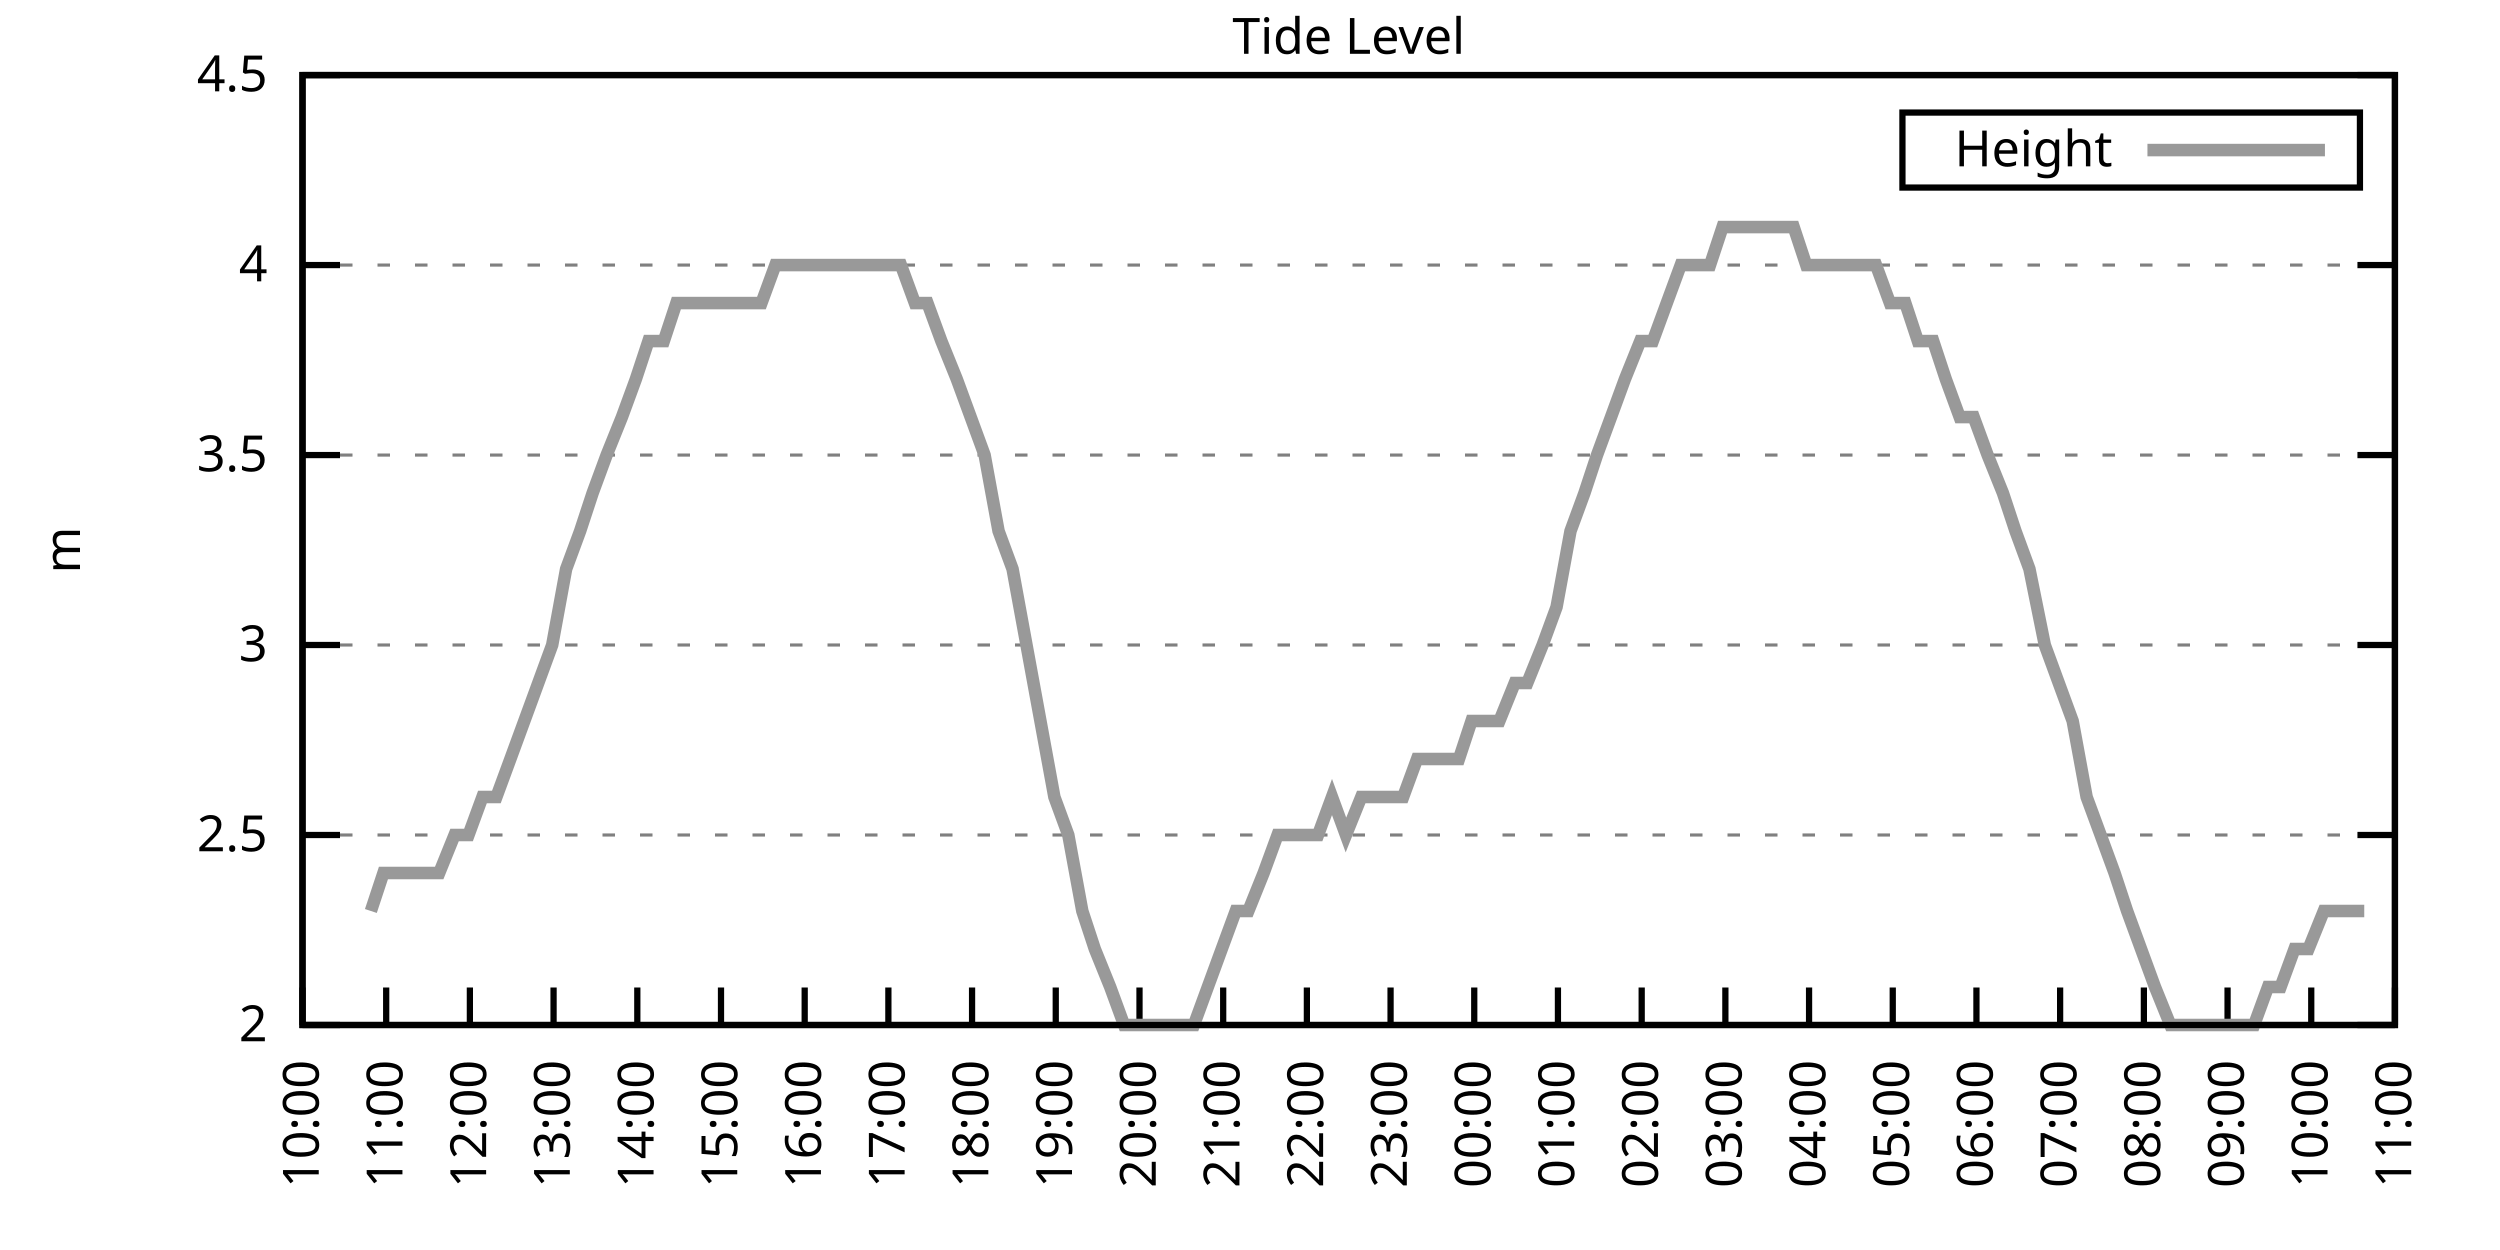
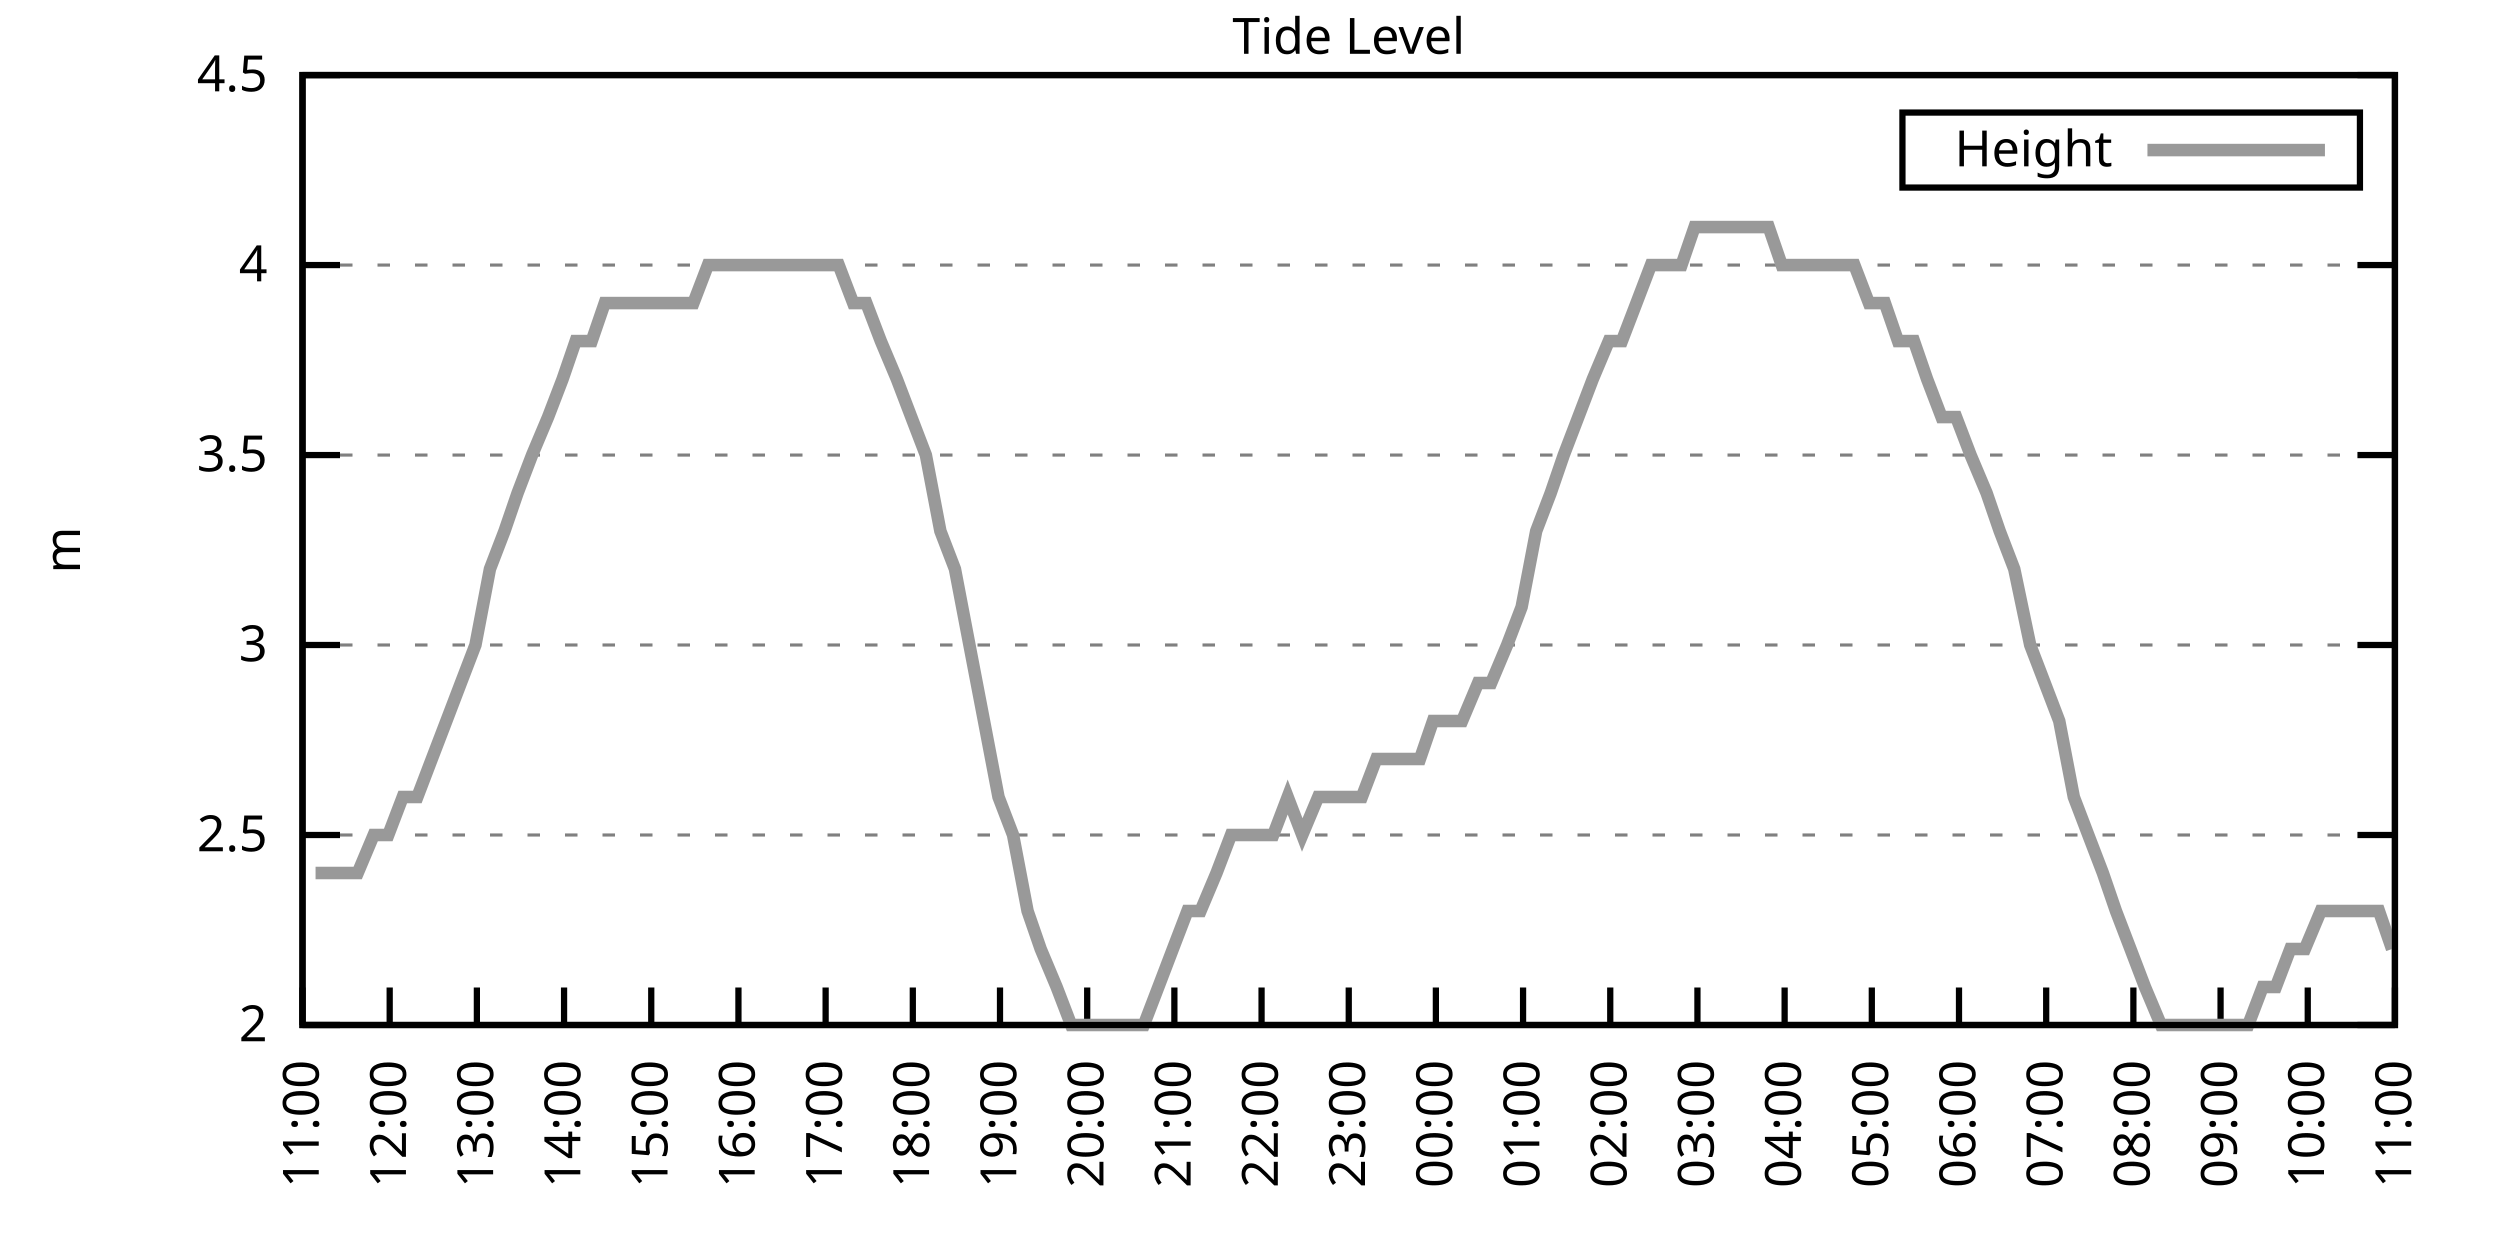
<svg xmlns="http://www.w3.org/2000/svg" xmlns:xlink="http://www.w3.org/1999/xlink" width="400" height="200" viewBox="0 0 400 200">
  <g id="gnuplot_canvas">
    <rect x="0" y="0" width="400" height="200" fill="none" />
    <defs>
      <circle id="gpDot" r="0.5" stroke-width="0.5" stroke="currentColor" />
      <path id="gpPt0" stroke-width="0.333" stroke="currentColor" d="M-1,0 h2 M0,-1 v2" />
      <path id="gpPt1" stroke-width="0.333" stroke="currentColor" d="M-1,-1 L1,1 M1,-1 L-1,1" />
      <path id="gpPt2" stroke-width="0.333" stroke="currentColor" d="M-1,0 L1,0 M0,-1 L0,1 M-1,-1 L1,1 M-1,1 L1,-1" />
      <rect id="gpPt3" stroke-width="0.333" stroke="currentColor" x="-1" y="-1" width="2" height="2" />
      <rect id="gpPt4" stroke-width="0.333" stroke="currentColor" fill="currentColor" x="-1" y="-1" width="2" height="2" />
      <circle id="gpPt5" stroke-width="0.333" stroke="currentColor" cx="0" cy="0" r="1" />
      <use xlink:href="#gpPt5" id="gpPt6" fill="currentColor" stroke="none" />
      <path id="gpPt7" stroke-width="0.333" stroke="currentColor" d="M0,-1.33 L-1.33,0.67 L1.33,0.67 z" />
      <use xlink:href="#gpPt7" id="gpPt8" fill="currentColor" stroke="none" />
      <use xlink:href="#gpPt7" id="gpPt9" stroke="currentColor" transform="rotate(180)" />
      <use xlink:href="#gpPt9" id="gpPt10" fill="currentColor" stroke="none" />
      <use xlink:href="#gpPt3" id="gpPt11" stroke="currentColor" transform="rotate(45)" />
      <use xlink:href="#gpPt11" id="gpPt12" fill="currentColor" stroke="none" />
      <path id="gpPt13" stroke-width="0.333" stroke="currentColor" d="M0,1.330 L1.265,0.411 L0.782,-1.067 L-0.782,-1.076 L-1.265,0.411 z" />
      <use xlink:href="#gpPt13" id="gpPt14" fill="currentColor" stroke="none" />
      <filter id="textbox" filterUnits="objectBoundingBox" x="0" y="0" height="1" width="1">
        <feFlood flood-color="white" flood-opacity="1" result="bgnd" />
        <feComposite in="SourceGraphic" in2="bgnd" operator="atop" />
      </filter>
      <filter id="greybox" filterUnits="objectBoundingBox" x="0" y="0" height="1" width="1">
        <feFlood flood-color="lightgrey" flood-opacity="1" result="grey" />
        <feComposite in="SourceGraphic" in2="grey" operator="atop" />
      </filter>
    </defs>
    <g fill="none" color="white" stroke="currentColor" stroke-width="1.00" stroke-linecap="butt" stroke-linejoin="miter">
</g>
    <g fill="none" color="black" stroke="currentColor" stroke-width="1.00" stroke-linecap="butt" stroke-linejoin="miter">
      <g stroke="none" shape-rendering="crispEdges">
        <polygon fill="rgb(255, 255, 255)" points="48.40,164.00 383.18,164.00 383.18,12.02 48.40,12.02 " />
      </g>
    </g>
    <g fill="none" color="black" stroke="currentColor" stroke-width="1.00" stroke-linecap="butt" stroke-linejoin="miter">
</g>
    <g fill="none" color="black" stroke="black" stroke-width="0.50" stroke-linecap="butt" stroke-linejoin="miter">
</g>
    <g fill="none" color="gray" stroke="currentColor" stroke-width="0.50" stroke-linecap="butt" stroke-linejoin="miter">
      <path stroke="gray" stroke-dasharray="2,4" class="gridline" d="M48.40,164.00 L383.19,164.00  " />
    </g>
    <g fill="none" color="gray" stroke="gray" stroke-width="1.00" stroke-linecap="butt" stroke-linejoin="miter">
</g>
    <g fill="none" color="black" stroke="currentColor" stroke-width="1.00" stroke-linecap="butt" stroke-linejoin="miter">
      <path stroke="black" d="M48.40,164.00 L54.40,164.00 M383.19,164.00 L377.19,164.00  " />
      <g transform="translate(42.80,166.60)" stroke="none" fill="black" font-family="Sans" font-size="8.00" text-anchor="end">
        <text>
          <tspan font-family="Sans"> 2</tspan>
        </text>
      </g>
    </g>
    <g fill="none" color="black" stroke="currentColor" stroke-width="1.00" stroke-linecap="butt" stroke-linejoin="miter">
</g>
    <g fill="none" color="black" stroke="black" stroke-width="0.50" stroke-linecap="butt" stroke-linejoin="miter">
</g>
    <g fill="none" color="gray" stroke="currentColor" stroke-width="0.50" stroke-linecap="butt" stroke-linejoin="miter">
      <path stroke="gray" stroke-dasharray="2,4" class="gridline" d="M48.40,133.60 L383.19,133.60  " />
    </g>
    <g fill="none" color="gray" stroke="gray" stroke-width="1.00" stroke-linecap="butt" stroke-linejoin="miter">
</g>
    <g fill="none" color="black" stroke="currentColor" stroke-width="1.00" stroke-linecap="butt" stroke-linejoin="miter">
      <path stroke="black" d="M48.40,133.60 L54.40,133.60 M383.19,133.60 L377.19,133.60  " />
      <g transform="translate(42.80,136.20)" stroke="none" fill="black" font-family="Sans" font-size="8.00" text-anchor="end">
        <text>
          <tspan font-family="Sans"> 2.5</tspan>
        </text>
      </g>
    </g>
    <g fill="none" color="black" stroke="currentColor" stroke-width="1.00" stroke-linecap="butt" stroke-linejoin="miter">
</g>
    <g fill="none" color="black" stroke="black" stroke-width="0.50" stroke-linecap="butt" stroke-linejoin="miter">
</g>
    <g fill="none" color="gray" stroke="currentColor" stroke-width="0.50" stroke-linecap="butt" stroke-linejoin="miter">
      <path stroke="gray" stroke-dasharray="2,4" class="gridline" d="M48.40,103.20 L383.19,103.20  " />
    </g>
    <g fill="none" color="gray" stroke="gray" stroke-width="1.00" stroke-linecap="butt" stroke-linejoin="miter">
</g>
    <g fill="none" color="black" stroke="currentColor" stroke-width="1.00" stroke-linecap="butt" stroke-linejoin="miter">
      <path stroke="black" d="M48.40,103.20 L54.40,103.20 M383.19,103.20 L377.19,103.20  " />
      <g transform="translate(42.80,105.80)" stroke="none" fill="black" font-family="Sans" font-size="8.00" text-anchor="end">
        <text>
          <tspan font-family="Sans"> 3</tspan>
        </text>
      </g>
    </g>
    <g fill="none" color="black" stroke="currentColor" stroke-width="1.00" stroke-linecap="butt" stroke-linejoin="miter">
</g>
    <g fill="none" color="black" stroke="black" stroke-width="0.50" stroke-linecap="butt" stroke-linejoin="miter">
</g>
    <g fill="none" color="gray" stroke="currentColor" stroke-width="0.50" stroke-linecap="butt" stroke-linejoin="miter">
      <path stroke="gray" stroke-dasharray="2,4" class="gridline" d="M48.40,72.81 L383.19,72.81  " />
    </g>
    <g fill="none" color="gray" stroke="gray" stroke-width="1.00" stroke-linecap="butt" stroke-linejoin="miter">
</g>
    <g fill="none" color="black" stroke="currentColor" stroke-width="1.00" stroke-linecap="butt" stroke-linejoin="miter">
      <path stroke="black" d="M48.40,72.81 L54.40,72.81 M383.19,72.81 L377.19,72.81  " />
      <g transform="translate(42.80,75.41)" stroke="none" fill="black" font-family="Sans" font-size="8.00" text-anchor="end">
        <text>
          <tspan font-family="Sans"> 3.5</tspan>
        </text>
      </g>
    </g>
    <g fill="none" color="black" stroke="currentColor" stroke-width="1.00" stroke-linecap="butt" stroke-linejoin="miter">
</g>
    <g fill="none" color="black" stroke="black" stroke-width="0.50" stroke-linecap="butt" stroke-linejoin="miter">
</g>
    <g fill="none" color="gray" stroke="currentColor" stroke-width="0.50" stroke-linecap="butt" stroke-linejoin="miter">
      <path stroke="gray" stroke-dasharray="2,4" class="gridline" d="M48.40,42.41 L383.19,42.41  " />
    </g>
    <g fill="none" color="gray" stroke="gray" stroke-width="1.00" stroke-linecap="butt" stroke-linejoin="miter">
</g>
    <g fill="none" color="black" stroke="currentColor" stroke-width="1.00" stroke-linecap="butt" stroke-linejoin="miter">
      <path stroke="black" d="M48.40,42.41 L54.40,42.41 M383.19,42.41 L377.19,42.41  " />
      <g transform="translate(42.80,45.01)" stroke="none" fill="black" font-family="Sans" font-size="8.00" text-anchor="end">
        <text>
          <tspan font-family="Sans"> 4</tspan>
        </text>
      </g>
    </g>
    <g fill="none" color="black" stroke="currentColor" stroke-width="1.00" stroke-linecap="butt" stroke-linejoin="miter">
</g>
    <g fill="none" color="black" stroke="black" stroke-width="0.50" stroke-linecap="butt" stroke-linejoin="miter">
</g>
    <g fill="none" color="gray" stroke="currentColor" stroke-width="0.50" stroke-linecap="butt" stroke-linejoin="miter">
      <path stroke="gray" stroke-dasharray="2,4" class="gridline" d="M48.40,12.01 L383.19,12.01  " />
    </g>
    <g fill="none" color="gray" stroke="gray" stroke-width="1.00" stroke-linecap="butt" stroke-linejoin="miter">
</g>
    <g fill="none" color="black" stroke="currentColor" stroke-width="1.00" stroke-linecap="butt" stroke-linejoin="miter">
      <path stroke="black" d="M48.40,12.01 L54.40,12.01 M383.19,12.01 L377.19,12.01  " />
      <g transform="translate(42.80,14.61)" stroke="none" fill="black" font-family="Sans" font-size="8.00" text-anchor="end">
        <text>
          <tspan font-family="Sans"> 4.5</tspan>
        </text>
      </g>
    </g>
    <g fill="none" color="black" stroke="currentColor" stroke-width="1.00" stroke-linecap="butt" stroke-linejoin="miter">
      <path stroke="black" d="M48.40,164.00 L48.40,158.00  " />
      <g transform="translate(51.00,169.60) rotate(270.00)" stroke="none" fill="black" font-family="Sans" font-size="8.00" text-anchor="end">
        <text>
-           <tspan font-family="Sans">10:00</tspan>
-         </text>
-       </g>
-     </g>
-     <g fill="none" color="black" stroke="currentColor" stroke-width="1.00" stroke-linecap="butt" stroke-linejoin="miter">
-       <path stroke="black" d="M61.79,164.00 L61.79,158.00  " />
-       <g transform="translate(64.39,169.60) rotate(270.00)" stroke="none" fill="black" font-family="Sans" font-size="8.00" text-anchor="end">
-         <text>
          <tspan font-family="Sans">11:00</tspan>
        </text>
      </g>
    </g>
    <g fill="none" color="black" stroke="currentColor" stroke-width="1.00" stroke-linecap="butt" stroke-linejoin="miter">
-       <path stroke="black" d="M75.18,164.00 L75.18,158.00  " />
-       <g transform="translate(77.78,169.60) rotate(270.00)" stroke="none" fill="black" font-family="Sans" font-size="8.00" text-anchor="end">
+       <path stroke="black" d="M62.35,164.00 L62.35,158.00  " />
+       <g transform="translate(64.95,169.60) rotate(270.00)" stroke="none" fill="black" font-family="Sans" font-size="8.00" text-anchor="end">
        <text>
          <tspan font-family="Sans">12:00</tspan>
        </text>
      </g>
    </g>
    <g fill="none" color="black" stroke="currentColor" stroke-width="1.00" stroke-linecap="butt" stroke-linejoin="miter">
-       <path stroke="black" d="M88.57,164.00 L88.57,158.00  " />
-       <g transform="translate(91.17,169.60) rotate(270.00)" stroke="none" fill="black" font-family="Sans" font-size="8.00" text-anchor="end">
+       <path stroke="black" d="M76.30,164.00 L76.30,158.00  " />
+       <g transform="translate(78.90,169.60) rotate(270.00)" stroke="none" fill="black" font-family="Sans" font-size="8.00" text-anchor="end">
        <text>
          <tspan font-family="Sans">13:00</tspan>
        </text>
      </g>
    </g>
    <g fill="none" color="black" stroke="currentColor" stroke-width="1.00" stroke-linecap="butt" stroke-linejoin="miter">
-       <path stroke="black" d="M101.97,164.00 L101.97,158.00  " />
-       <g transform="translate(104.57,169.60) rotate(270.00)" stroke="none" fill="black" font-family="Sans" font-size="8.00" text-anchor="end">
+       <path stroke="black" d="M90.25,164.00 L90.25,158.00  " />
+       <g transform="translate(92.85,169.60) rotate(270.00)" stroke="none" fill="black" font-family="Sans" font-size="8.00" text-anchor="end">
        <text>
          <tspan font-family="Sans">14:00</tspan>
        </text>
      </g>
    </g>
    <g fill="none" color="black" stroke="currentColor" stroke-width="1.00" stroke-linecap="butt" stroke-linejoin="miter">
-       <path stroke="black" d="M115.36,164.00 L115.36,158.00  " />
-       <g transform="translate(117.96,169.60) rotate(270.00)" stroke="none" fill="black" font-family="Sans" font-size="8.00" text-anchor="end">
+       <path stroke="black" d="M104.20,164.00 L104.20,158.00  " />
+       <g transform="translate(106.80,169.60) rotate(270.00)" stroke="none" fill="black" font-family="Sans" font-size="8.00" text-anchor="end">
        <text>
          <tspan font-family="Sans">15:00</tspan>
        </text>
      </g>
    </g>
    <g fill="none" color="black" stroke="currentColor" stroke-width="1.00" stroke-linecap="butt" stroke-linejoin="miter">
-       <path stroke="black" d="M128.75,164.00 L128.75,158.00  " />
-       <g transform="translate(131.35,169.60) rotate(270.00)" stroke="none" fill="black" font-family="Sans" font-size="8.00" text-anchor="end">
+       <path stroke="black" d="M118.15,164.00 L118.15,158.00  " />
+       <g transform="translate(120.75,169.60) rotate(270.00)" stroke="none" fill="black" font-family="Sans" font-size="8.00" text-anchor="end">
        <text>
          <tspan font-family="Sans">16:00</tspan>
        </text>
      </g>
    </g>
    <g fill="none" color="black" stroke="currentColor" stroke-width="1.00" stroke-linecap="butt" stroke-linejoin="miter">
-       <path stroke="black" d="M142.14,164.00 L142.14,158.00  " />
-       <g transform="translate(144.74,169.60) rotate(270.00)" stroke="none" fill="black" font-family="Sans" font-size="8.00" text-anchor="end">
+       <path stroke="black" d="M132.10,164.00 L132.10,158.00  " />
+       <g transform="translate(134.70,169.60) rotate(270.00)" stroke="none" fill="black" font-family="Sans" font-size="8.00" text-anchor="end">
        <text>
          <tspan font-family="Sans">17:00</tspan>
        </text>
      </g>
    </g>
    <g fill="none" color="black" stroke="currentColor" stroke-width="1.00" stroke-linecap="butt" stroke-linejoin="miter">
-       <path stroke="black" d="M155.53,164.00 L155.53,158.00  " />
-       <g transform="translate(158.13,169.60) rotate(270.00)" stroke="none" fill="black" font-family="Sans" font-size="8.00" text-anchor="end">
+       <path stroke="black" d="M146.05,164.00 L146.05,158.00  " />
+       <g transform="translate(148.65,169.60) rotate(270.00)" stroke="none" fill="black" font-family="Sans" font-size="8.00" text-anchor="end">
        <text>
          <tspan font-family="Sans">18:00</tspan>
        </text>
      </g>
    </g>
    <g fill="none" color="black" stroke="currentColor" stroke-width="1.00" stroke-linecap="butt" stroke-linejoin="miter">
-       <path stroke="black" d="M168.92,164.00 L168.92,158.00  " />
-       <g transform="translate(171.52,169.60) rotate(270.00)" stroke="none" fill="black" font-family="Sans" font-size="8.00" text-anchor="end">
+       <path stroke="black" d="M160.00,164.00 L160.00,158.00  " />
+       <g transform="translate(162.60,169.60) rotate(270.00)" stroke="none" fill="black" font-family="Sans" font-size="8.00" text-anchor="end">
        <text>
          <tspan font-family="Sans">19:00</tspan>
        </text>
      </g>
    </g>
    <g fill="none" color="black" stroke="currentColor" stroke-width="1.00" stroke-linecap="butt" stroke-linejoin="miter">
-       <path stroke="black" d="M182.32,164.00 L182.32,158.00  " />
-       <g transform="translate(184.92,169.60) rotate(270.00)" stroke="none" fill="black" font-family="Sans" font-size="8.00" text-anchor="end">
+       <path stroke="black" d="M173.95,164.00 L173.95,158.00  " />
+       <g transform="translate(176.55,169.60) rotate(270.00)" stroke="none" fill="black" font-family="Sans" font-size="8.00" text-anchor="end">
        <text>
          <tspan font-family="Sans">20:00</tspan>
        </text>
      </g>
    </g>
    <g fill="none" color="black" stroke="currentColor" stroke-width="1.00" stroke-linecap="butt" stroke-linejoin="miter">
-       <path stroke="black" d="M195.71,164.00 L195.71,158.00  " />
-       <g transform="translate(198.31,169.60) rotate(270.00)" stroke="none" fill="black" font-family="Sans" font-size="8.00" text-anchor="end">
+       <path stroke="black" d="M187.90,164.00 L187.90,158.00  " />
+       <g transform="translate(190.50,169.60) rotate(270.00)" stroke="none" fill="black" font-family="Sans" font-size="8.00" text-anchor="end">
        <text>
          <tspan font-family="Sans">21:00</tspan>
        </text>
      </g>
    </g>
    <g fill="none" color="black" stroke="currentColor" stroke-width="1.00" stroke-linecap="butt" stroke-linejoin="miter">
-       <path stroke="black" d="M209.10,164.00 L209.10,158.00  " />
-       <g transform="translate(211.70,169.60) rotate(270.00)" stroke="none" fill="black" font-family="Sans" font-size="8.00" text-anchor="end">
+       <path stroke="black" d="M201.85,164.00 L201.85,158.00  " />
+       <g transform="translate(204.45,169.60) rotate(270.00)" stroke="none" fill="black" font-family="Sans" font-size="8.00" text-anchor="end">
        <text>
          <tspan font-family="Sans">22:00</tspan>
        </text>
      </g>
    </g>
    <g fill="none" color="black" stroke="currentColor" stroke-width="1.00" stroke-linecap="butt" stroke-linejoin="miter">
-       <path stroke="black" d="M222.49,164.00 L222.49,158.00  " />
-       <g transform="translate(225.09,169.60) rotate(270.00)" stroke="none" fill="black" font-family="Sans" font-size="8.00" text-anchor="end">
+       <path stroke="black" d="M215.80,164.00 L215.80,158.00  " />
+       <g transform="translate(218.40,169.60) rotate(270.00)" stroke="none" fill="black" font-family="Sans" font-size="8.00" text-anchor="end">
        <text>
          <tspan font-family="Sans">23:00</tspan>
        </text>
      </g>
    </g>
    <g fill="none" color="black" stroke="currentColor" stroke-width="1.00" stroke-linecap="butt" stroke-linejoin="miter">
-       <path stroke="black" d="M235.88,164.00 L235.88,158.00  " />
-       <g transform="translate(238.48,169.60) rotate(270.00)" stroke="none" fill="black" font-family="Sans" font-size="8.00" text-anchor="end">
+       <path stroke="black" d="M229.74,164.00 L229.74,158.00  " />
+       <g transform="translate(232.34,169.60) rotate(270.00)" stroke="none" fill="black" font-family="Sans" font-size="8.00" text-anchor="end">
        <text>
          <tspan font-family="Sans">00:00</tspan>
        </text>
      </g>
    </g>
    <g fill="none" color="black" stroke="currentColor" stroke-width="1.00" stroke-linecap="butt" stroke-linejoin="miter">
-       <path stroke="black" d="M249.27,164.00 L249.27,158.00  " />
-       <g transform="translate(251.87,169.60) rotate(270.00)" stroke="none" fill="black" font-family="Sans" font-size="8.00" text-anchor="end">
+       <path stroke="black" d="M243.69,164.00 L243.69,158.00  " />
+       <g transform="translate(246.29,169.60) rotate(270.00)" stroke="none" fill="black" font-family="Sans" font-size="8.00" text-anchor="end">
        <text>
          <tspan font-family="Sans">01:00</tspan>
        </text>
      </g>
    </g>
    <g fill="none" color="black" stroke="currentColor" stroke-width="1.00" stroke-linecap="butt" stroke-linejoin="miter">
-       <path stroke="black" d="M262.67,164.00 L262.67,158.00  " />
-       <g transform="translate(265.27,169.60) rotate(270.00)" stroke="none" fill="black" font-family="Sans" font-size="8.00" text-anchor="end">
+       <path stroke="black" d="M257.64,164.00 L257.64,158.00  " />
+       <g transform="translate(260.24,169.60) rotate(270.00)" stroke="none" fill="black" font-family="Sans" font-size="8.00" text-anchor="end">
        <text>
          <tspan font-family="Sans">02:00</tspan>
        </text>
      </g>
    </g>
    <g fill="none" color="black" stroke="currentColor" stroke-width="1.00" stroke-linecap="butt" stroke-linejoin="miter">
-       <path stroke="black" d="M276.06,164.00 L276.06,158.00  " />
-       <g transform="translate(278.66,169.60) rotate(270.00)" stroke="none" fill="black" font-family="Sans" font-size="8.00" text-anchor="end">
+       <path stroke="black" d="M271.59,164.00 L271.59,158.00  " />
+       <g transform="translate(274.19,169.60) rotate(270.00)" stroke="none" fill="black" font-family="Sans" font-size="8.00" text-anchor="end">
        <text>
          <tspan font-family="Sans">03:00</tspan>
        </text>
      </g>
    </g>
    <g fill="none" color="black" stroke="currentColor" stroke-width="1.00" stroke-linecap="butt" stroke-linejoin="miter">
-       <path stroke="black" d="M289.45,164.00 L289.45,158.00  " />
-       <g transform="translate(292.05,169.60) rotate(270.00)" stroke="none" fill="black" font-family="Sans" font-size="8.00" text-anchor="end">
+       <path stroke="black" d="M285.54,164.00 L285.54,158.00  " />
+       <g transform="translate(288.14,169.60) rotate(270.00)" stroke="none" fill="black" font-family="Sans" font-size="8.00" text-anchor="end">
        <text>
          <tspan font-family="Sans">04:00</tspan>
        </text>
      </g>
    </g>
    <g fill="none" color="black" stroke="currentColor" stroke-width="1.00" stroke-linecap="butt" stroke-linejoin="miter">
-       <path stroke="black" d="M302.84,164.00 L302.84,158.00  " />
-       <g transform="translate(305.44,169.60) rotate(270.00)" stroke="none" fill="black" font-family="Sans" font-size="8.00" text-anchor="end">
+       <path stroke="black" d="M299.49,164.00 L299.49,158.00  " />
+       <g transform="translate(302.09,169.60) rotate(270.00)" stroke="none" fill="black" font-family="Sans" font-size="8.00" text-anchor="end">
        <text>
          <tspan font-family="Sans">05:00</tspan>
        </text>
      </g>
    </g>
    <g fill="none" color="black" stroke="currentColor" stroke-width="1.00" stroke-linecap="butt" stroke-linejoin="miter">
-       <path stroke="black" d="M316.23,164.00 L316.23,158.00  " />
-       <g transform="translate(318.83,169.60) rotate(270.00)" stroke="none" fill="black" font-family="Sans" font-size="8.00" text-anchor="end">
+       <path stroke="black" d="M313.44,164.00 L313.44,158.00  " />
+       <g transform="translate(316.04,169.60) rotate(270.00)" stroke="none" fill="black" font-family="Sans" font-size="8.00" text-anchor="end">
        <text>
          <tspan font-family="Sans">06:00</tspan>
        </text>
      </g>
    </g>
    <g fill="none" color="black" stroke="currentColor" stroke-width="1.00" stroke-linecap="butt" stroke-linejoin="miter">
-       <path stroke="black" d="M329.62,164.00 L329.62,158.00  " />
-       <g transform="translate(332.22,169.60) rotate(270.00)" stroke="none" fill="black" font-family="Sans" font-size="8.00" text-anchor="end">
+       <path stroke="black" d="M327.39,164.00 L327.39,158.00  " />
+       <g transform="translate(329.99,169.60) rotate(270.00)" stroke="none" fill="black" font-family="Sans" font-size="8.00" text-anchor="end">
        <text>
          <tspan font-family="Sans">07:00</tspan>
        </text>
      </g>
    </g>
    <g fill="none" color="black" stroke="currentColor" stroke-width="1.00" stroke-linecap="butt" stroke-linejoin="miter">
-       <path stroke="black" d="M343.02,164.00 L343.02,158.00  " />
-       <g transform="translate(345.62,169.60) rotate(270.00)" stroke="none" fill="black" font-family="Sans" font-size="8.00" text-anchor="end">
+       <path stroke="black" d="M341.34,164.00 L341.34,158.00  " />
+       <g transform="translate(343.94,169.60) rotate(270.00)" stroke="none" fill="black" font-family="Sans" font-size="8.00" text-anchor="end">
        <text>
          <tspan font-family="Sans">08:00</tspan>
        </text>
      </g>
    </g>
    <g fill="none" color="black" stroke="currentColor" stroke-width="1.00" stroke-linecap="butt" stroke-linejoin="miter">
-       <path stroke="black" d="M356.41,164.00 L356.41,158.00  " />
-       <g transform="translate(359.01,169.60) rotate(270.00)" stroke="none" fill="black" font-family="Sans" font-size="8.00" text-anchor="end">
+       <path stroke="black" d="M355.29,164.00 L355.29,158.00  " />
+       <g transform="translate(357.89,169.60) rotate(270.00)" stroke="none" fill="black" font-family="Sans" font-size="8.00" text-anchor="end">
        <text>
          <tspan font-family="Sans">09:00</tspan>
        </text>
      </g>
    </g>
    <g fill="none" color="black" stroke="currentColor" stroke-width="1.00" stroke-linecap="butt" stroke-linejoin="miter">
-       <path stroke="black" d="M369.80,164.00 L369.80,158.00  " />
-       <g transform="translate(372.40,169.60) rotate(270.00)" stroke="none" fill="black" font-family="Sans" font-size="8.00" text-anchor="end">
+       <path stroke="black" d="M369.24,164.00 L369.24,158.00  " />
+       <g transform="translate(371.84,169.60) rotate(270.00)" stroke="none" fill="black" font-family="Sans" font-size="8.00" text-anchor="end">
        <text>
          <tspan font-family="Sans">10:00</tspan>
        </text>
      </g>
    </g>
    <g fill="none" color="black" stroke="currentColor" stroke-width="1.00" stroke-linecap="butt" stroke-linejoin="miter">
      <path stroke="black" d="M383.19,164.00 L383.19,158.00  " />
      <g transform="translate(385.79,169.60) rotate(270.00)" stroke="none" fill="black" font-family="Sans" font-size="8.00" text-anchor="end">
        <text>
          <tspan font-family="Sans">11:00</tspan>
        </text>
      </g>
    </g>
    <g fill="none" color="black" stroke="currentColor" stroke-width="1.00" stroke-linecap="butt" stroke-linejoin="miter">
</g>
    <g fill="none" color="black" stroke="currentColor" stroke-width="1.00" stroke-linecap="butt" stroke-linejoin="miter">
      <path stroke="black" d="M48.40,12.01 L48.40,164.00 L383.19,164.00 L383.19,12.01 L48.40,12.01 Z  " />
    </g>
    <g fill="none" color="black" stroke="currentColor" stroke-width="1.00" stroke-linecap="butt" stroke-linejoin="miter">
</g>
    <g fill="none" color="black" stroke="currentColor" stroke-width="1.00" stroke-linecap="butt" stroke-linejoin="miter">
      <path stroke="black" d="M304.39,30.01 L304.39,18.01 L377.59,18.01 L377.59,30.01 L304.39,30.01 Z  " />
    </g>
    <g id="Tide_level_plot_1">
      <g fill="none" color="white" stroke="black" stroke-width="2.00" stroke-linecap="butt" stroke-linejoin="miter">
</g>
      <g fill="none" color="black" stroke="currentColor" stroke-width="2.00" stroke-linecap="butt" stroke-linejoin="miter">
        <g transform="translate(337.99,26.61)" stroke="none" fill="black" font-family="Sans" font-size="8.00" text-anchor="end">
          <text>
            <tspan font-family="Sans">Height</tspan>
          </text>
        </g>
      </g>
      <g fill="none" color="black" stroke="currentColor" stroke-width="2.00" stroke-linecap="butt" stroke-linejoin="miter">
-         <path stroke="rgb(153, 153, 153)" d="M343.59,24.01 L371.99,24.01 M59.34,145.76 L61.35,139.68 L63.80,139.68 L66.03,139.68 L68.26,139.68 L70.27,139.68   L72.73,133.60 L74.96,133.60 L77.19,127.52 L79.42,127.52 L81.66,121.44 L83.89,115.36 L86.12,109.28 L88.35,103.20   L90.58,91.04 L92.82,84.97 L94.82,78.89 L97.06,72.81 L99.51,66.73 L101.74,60.65 L103.75,54.57 L106.21,54.57   L108.22,48.49 L110.67,48.49 L112.90,48.49 L114.91,48.49 L117.14,48.49 L119.60,48.49 L121.83,48.49 L124.06,42.41   L126.29,42.41 L128.53,42.41 L130.76,42.41 L132.99,42.41 L135.22,42.41 L137.45,42.41 L139.46,42.41 L141.69,42.41   L144.15,42.41 L146.38,48.49 L148.39,48.49 L150.62,54.57 L153.08,60.65 L155.31,66.73 L157.54,72.81 L159.77,84.97   L162.01,91.04 L164.24,103.20 L166.47,115.36 L168.70,127.52 L170.93,133.60 L173.17,145.76 L175.17,151.84 L177.63,157.92   L179.86,164.00 L181.87,164.00 L184.32,164.00 L186.33,164.00 L188.79,164.00 L191.02,164.00 L193.25,157.92 L195.48,151.84   L197.72,145.76 L199.73,145.76 L202.18,139.68 L204.41,133.60 L206.64,133.60 L208.65,133.60 L210.88,133.60 L213.12,127.52   L215.35,133.60 L217.80,127.52 L220.04,127.52 L222.04,127.52 L224.50,127.52 L226.73,121.44 L228.96,121.44 L231.20,121.44   L233.43,121.44 L235.44,115.36 L237.89,115.36 L239.90,115.36 L242.36,109.28 L244.36,109.28 L246.82,103.20 L249.05,97.12   L251.28,84.97 L253.51,78.89 L255.52,72.81 L257.76,66.73 L259.99,60.65 L262.44,54.57 L264.45,54.57 L266.68,48.49   L268.92,42.41 L271.37,42.41 L273.60,42.41 L275.61,36.33 L278.07,36.33 L280.30,36.33 L282.53,36.33 L284.54,36.33   L286.99,36.33 L289.00,42.41 L291.46,42.41 L293.47,42.41 L295.92,42.41 L298.15,42.41 L300.16,42.41 L302.39,48.49   L304.85,48.49 L306.86,54.57 L309.31,54.57 L311.32,60.65 L313.55,66.73 L315.79,66.73 L318.02,72.81 L320.47,78.89   L322.48,84.97 L324.71,91.04 L327.17,103.20 L329.40,109.28 L331.63,115.36 L333.86,127.52 L336.10,133.60 L338.33,139.68   L340.34,145.76 L342.57,151.84 L344.80,157.92 L347.26,164.00 L349.49,164.00 L351.50,164.00 L353.95,164.00 L355.96,164.00   L358.42,164.00 L360.65,164.00 L362.88,157.92 L364.89,157.92 L367.12,151.84 L369.35,151.84 L371.81,145.76 L373.82,145.76   L376.05,145.76 L378.28,145.76  " />
+         <path stroke="rgb(153, 153, 153)" d="M343.59,24.01 L371.99,24.01 M50.49,139.68 L52.82,139.68 L55.14,139.68 L57.23,139.68 L59.79,133.60 L62.12,133.60   L64.44,127.52 L66.77,127.52 L69.09,121.44 L71.42,115.36 L73.74,109.28 L76.07,103.20 L78.39,91.04 L80.72,84.97   L82.81,78.89 L85.13,72.81 L87.69,66.73 L90.02,60.65 L92.11,54.57 L94.67,54.57 L96.76,48.49 L99.32,48.49   L101.64,48.49 L103.73,48.49 L106.06,48.49 L108.62,48.49 L110.94,48.49 L113.27,42.41 L115.59,42.41 L117.92,42.41   L120.24,42.41 L122.57,42.41 L124.89,42.41 L127.22,42.41 L129.31,42.41 L131.63,42.41 L134.19,42.41 L136.51,48.49   L138.61,48.49 L140.93,54.57 L143.49,60.65 L145.81,66.73 L148.14,72.81 L150.46,84.97 L152.79,91.04 L155.11,103.20   L157.44,115.36 L159.76,127.52 L162.09,133.60 L164.41,145.76 L166.51,151.84 L169.06,157.92 L171.39,164.00 L173.48,164.00   L176.04,164.00 L178.13,164.00 L180.69,164.00 L183.01,164.00 L185.34,157.92 L187.66,151.84 L189.99,145.76 L192.08,145.76   L194.64,139.68 L196.96,133.60 L199.29,133.60 L201.38,133.60 L203.71,133.60 L206.03,127.52 L208.36,133.60 L210.91,127.52   L213.24,127.52 L215.33,127.52 L217.89,127.52 L220.21,121.44 L222.54,121.44 L224.86,121.44 L227.19,121.44 L229.28,115.36   L231.84,115.36 L233.93,115.36 L236.49,109.28 L238.58,109.28 L241.14,103.20 L243.46,97.12 L245.79,84.97 L248.11,78.89   L250.20,72.81 L252.53,66.73 L254.85,60.65 L257.41,54.57 L259.50,54.57 L261.83,48.49 L264.15,42.41 L266.71,42.41   L269.04,42.41 L271.13,36.33 L273.69,36.33 L276.01,36.33 L278.34,36.33 L280.43,36.33 L282.99,36.33 L285.08,42.41   L287.64,42.41 L289.73,42.41 L292.29,42.41 L294.61,42.41 L296.70,42.41 L299.03,48.49 L301.58,48.49 L303.68,54.57   L306.23,54.57 L308.33,60.65 L310.65,66.73 L312.98,66.73 L315.30,72.81 L317.86,78.89 L319.95,84.97 L322.28,91.04   L324.83,103.20 L327.16,109.28 L329.48,115.36 L331.81,127.52 L334.13,133.60 L336.46,139.68 L338.55,145.76 L340.88,151.84   L343.20,157.92 L345.76,164.00 L348.08,164.00 L350.18,164.00 L352.73,164.00 L354.83,164.00 L357.38,164.00 L359.71,164.00   L362.03,157.92 L364.13,157.92 L366.45,151.84 L368.78,151.84 L371.33,145.76 L373.43,145.76 L375.75,145.76 L378.08,145.76   L380.63,145.76 L382.73,151.84  " />
      </g>
    </g>
    <g fill="none" color="black" stroke="currentColor" stroke-width="2.00" stroke-linecap="butt" stroke-linejoin="miter">
</g>
    <g fill="none" color="black" stroke="black" stroke-width="1.00" stroke-linecap="butt" stroke-linejoin="miter">
</g>
    <g fill="none" color="black" stroke="currentColor" stroke-width="1.00" stroke-linecap="butt" stroke-linejoin="miter">
      <path stroke="black" d="M48.40,12.01 L48.40,164.00 L383.19,164.00 L383.19,12.01 L48.40,12.01 Z  " />
      <g transform="translate(12.80,88.01) rotate(270.00)" stroke="none" fill="black" font-family="Sans" font-size="8.00" text-anchor="middle">
        <text>
          <tspan font-family="Sans">m</tspan>
        </text>
      </g>
    </g>
    <g fill="none" color="black" stroke="currentColor" stroke-width="1.00" stroke-linecap="butt" stroke-linejoin="miter">
</g>
    <g fill="none" color="black" stroke="currentColor" stroke-width="1.00" stroke-linecap="butt" stroke-linejoin="miter">
      <g transform="translate(215.79,8.61)" stroke="none" fill="black" font-family="Sans" font-size="8.00" text-anchor="middle">
        <text>
          <tspan font-family="Sans">Tide Level</tspan>
        </text>
      </g>
    </g>
    <g fill="none" color="black" stroke="currentColor" stroke-width="1.00" stroke-linecap="butt" stroke-linejoin="miter">
</g>
  </g>
</svg>
